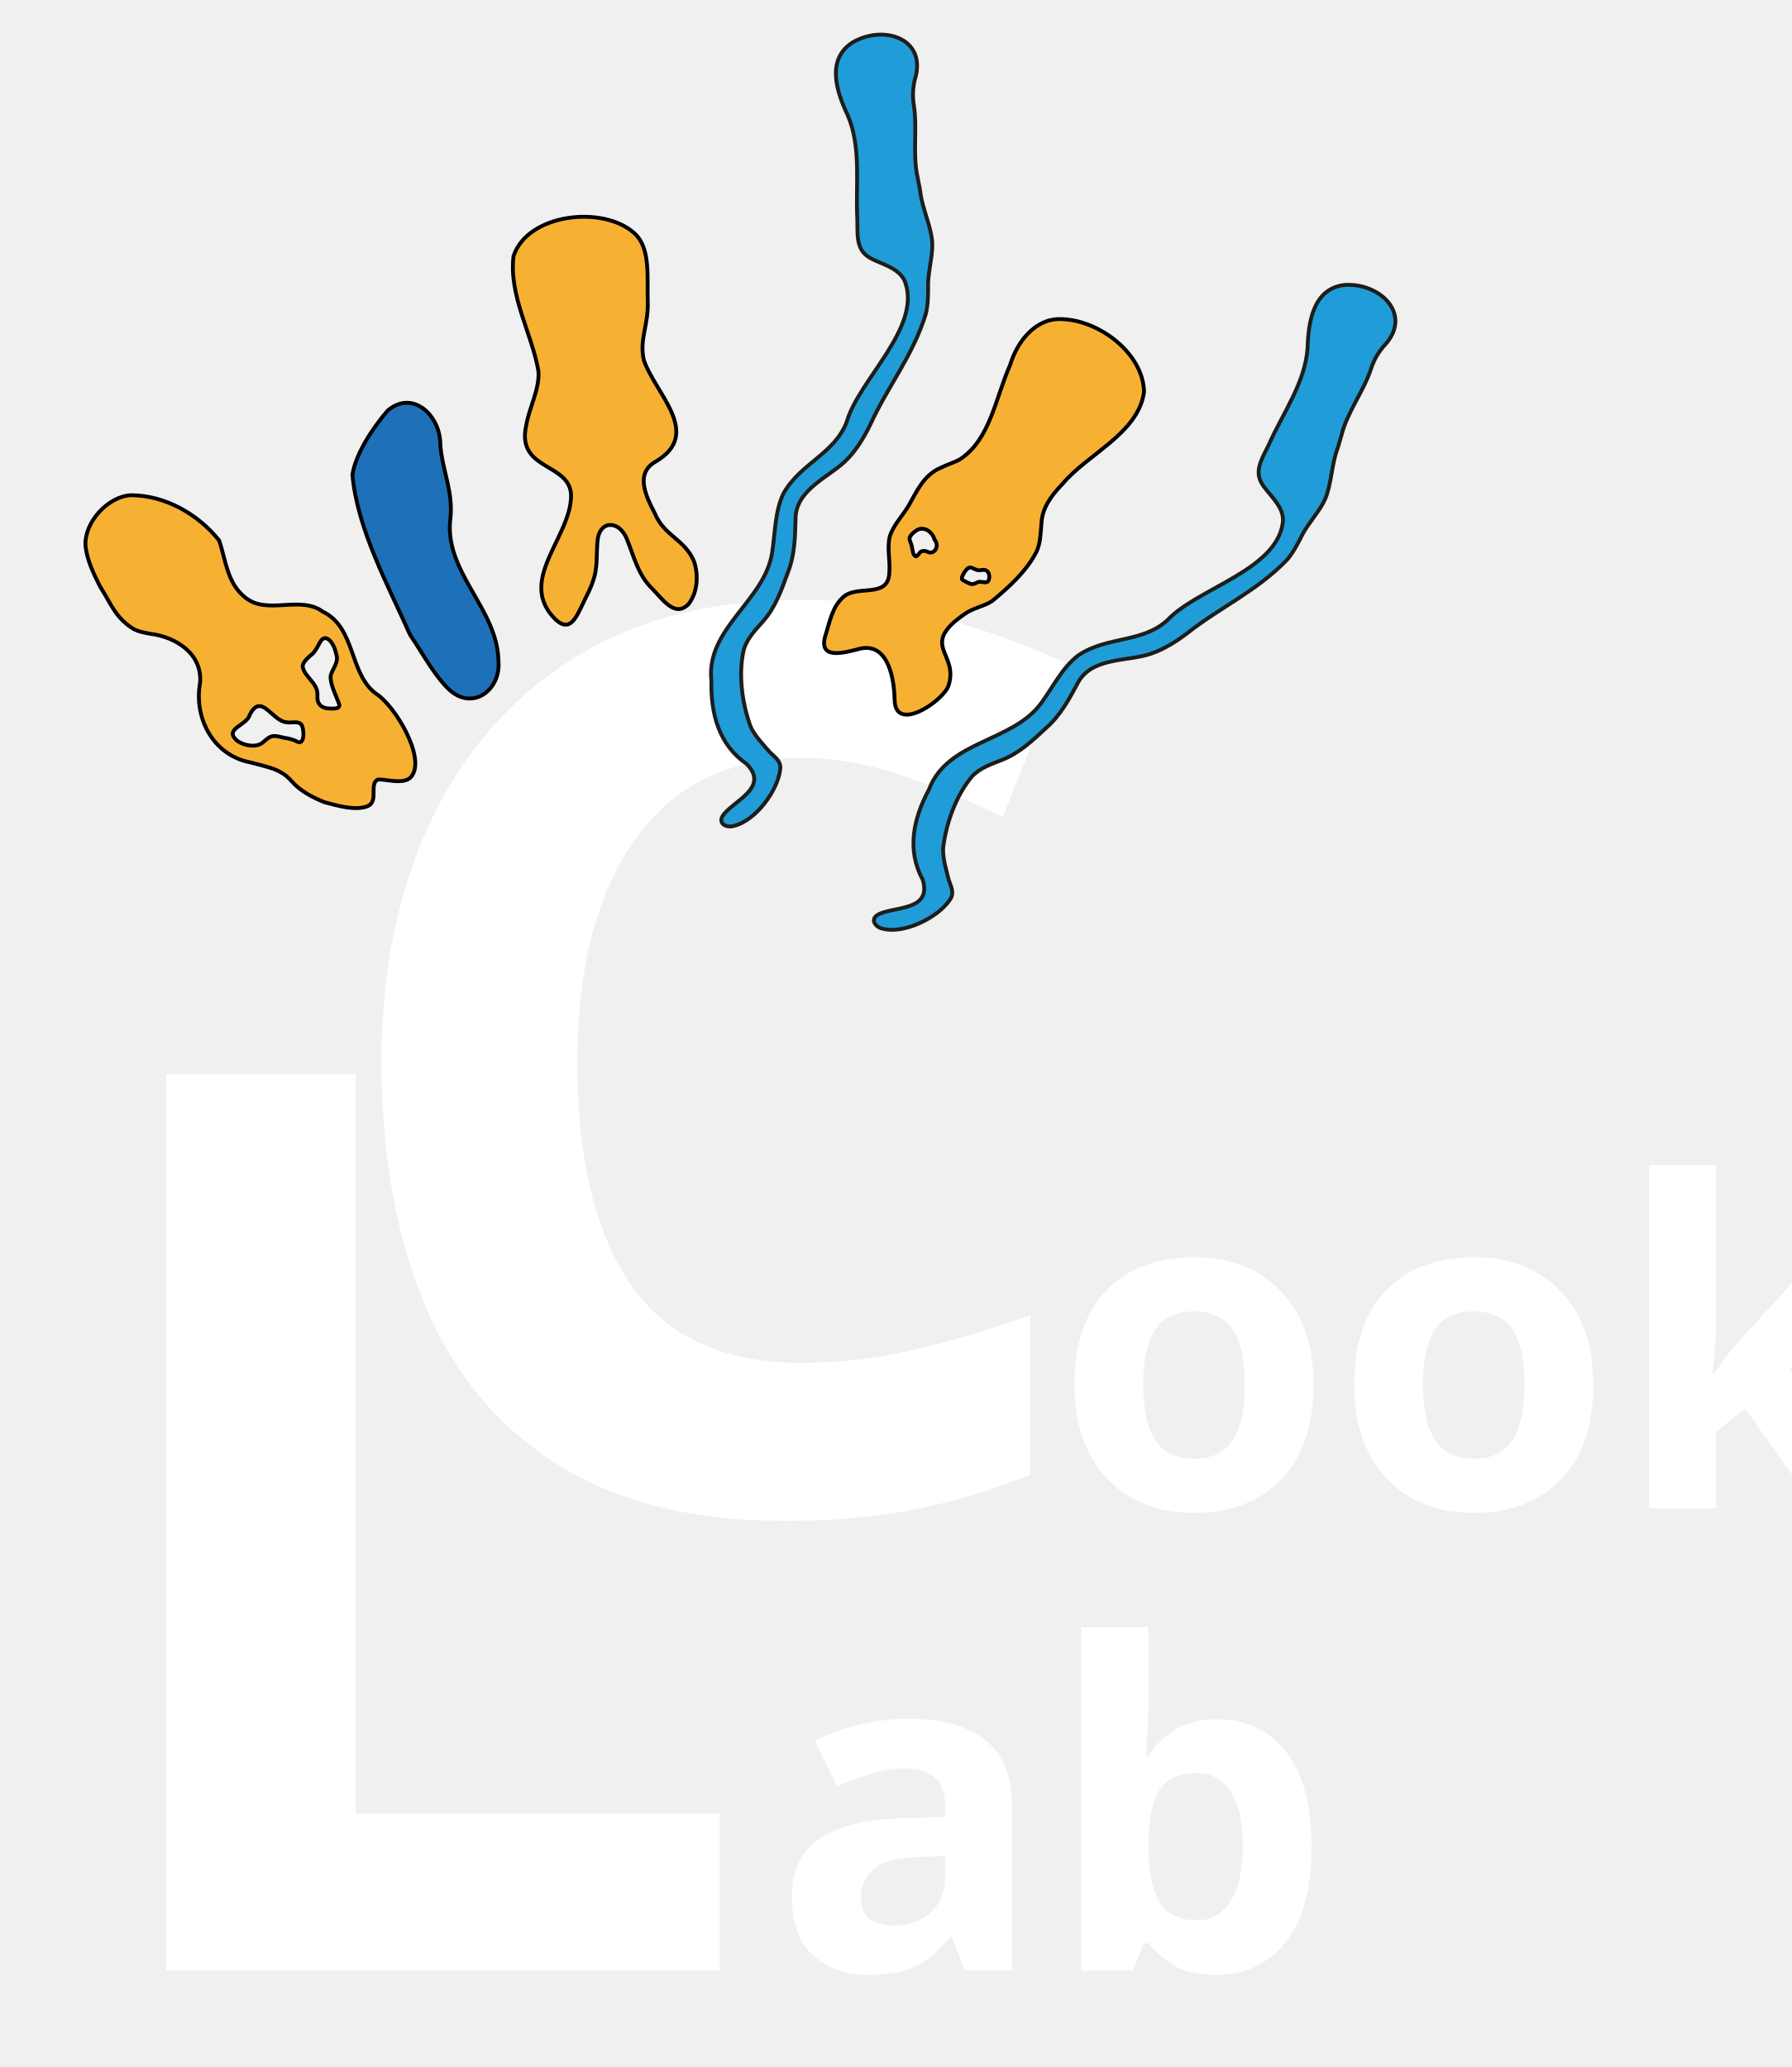
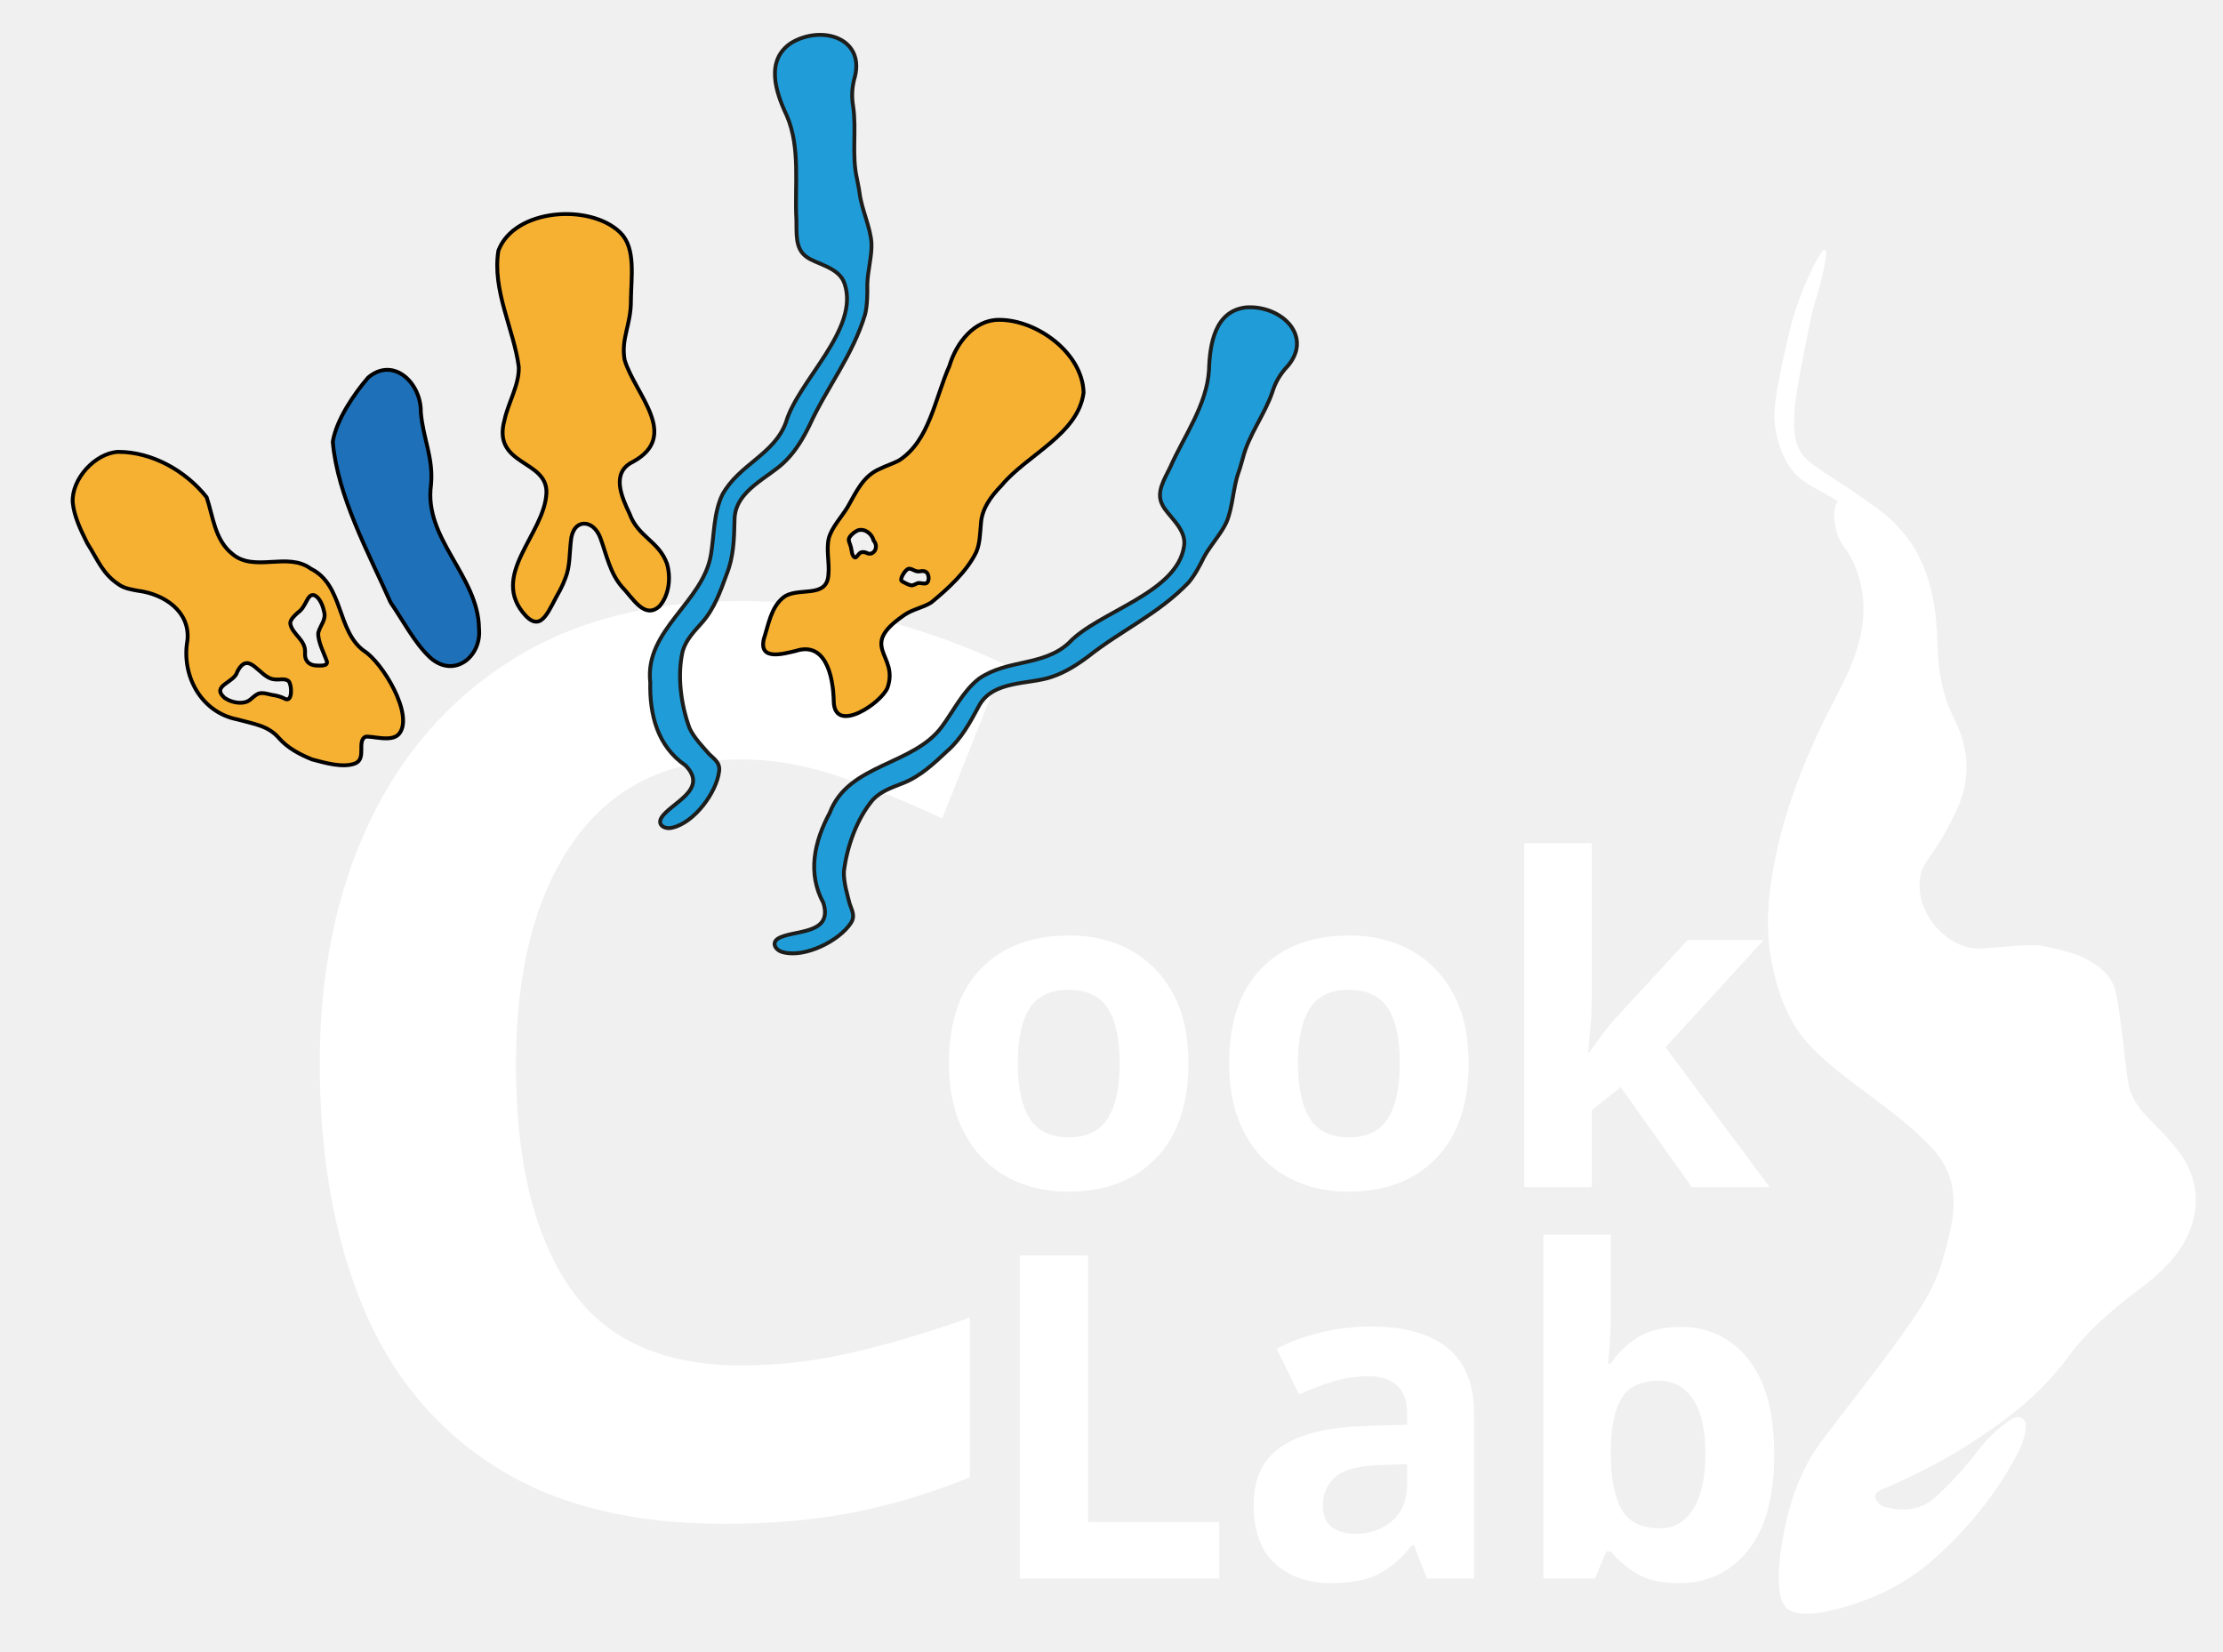
- <svg xmlns="http://www.w3.org/2000/svg" id="Layer_1" version="1.1" viewBox="0 0 526.34 607.48">
+ <svg xmlns="http://www.w3.org/2000/svg" id="Layer_1" version="1.1" viewBox="0 0 652.11 484.61">
  <defs>
    <style>
      .st0 {
        font-size: 368.84px;
      }

      .st0, .st1 {
-         fill: #fff;
        font-family: DINAlternate-Bold, 'DIN Alternate';
        font-weight: 700;
+       }
+ 
+       .st0, .st1, .st2 {
+         fill: #fff;
      }

      .st1 {
        font-size: 132.78px;
      }

-       .st2 {
+       .st3 {
        fill: #1e71b8;
      }

-       .st2, .st3 {
+       .st3, .st4 {
        stroke-width: 1.13px;
      }

-       .st2, .st3, .st4 {
+       .st3, .st4, .st5 {
        stroke-miterlimit: 10;
      }

-       .st2, .st4 {
+       .st3, .st5 {
        stroke: #000;
      }

-       .st3 {
+       .st4 {
        fill: #209dd8;
        stroke: #1d1d1b;
      }

-       .st4 {
+       .st5 {
        fill: #f7b132;
        stroke-width: 1.13px;
      }
    </style>
  </defs>
-   <text class="st0" transform="translate(90.7 443.31)">
+   <text class="st0" transform="translate(72.41 443.36)">
    <tspan x="0" y="0">C</tspan>
  </text>
-   <text class="st1" transform="translate(309.76 443.31)">
+   <text class="st1" transform="translate(272.41 348.27)">
    <tspan x="0" y="0">ook</tspan>
  </text>
-   <text class="st0" transform="translate(15.64 579.1)">
-     <tspan x="0" y="0">L</tspan>
+   <path class="st5" d="M25.55,159.27c-1.85-3.69-3.86-7.89-4.22-11.92-.35-6.86,6.56-14.4,13.31-14.79,10.03,0,19.85,5.6,25.97,13.31,1.9,5.55,2.34,12.49,7.53,16.63,6.46,5.52,16.2-.69,23,4.32,9.69,4.78,7.58,18.16,15.56,24.07,5.49,3.37,14.84,18.94,10.38,24.38-2.17,2.67-8.17.45-9.96.9-2.43,1.39.37,6.28-2.82,7.75-3.68,1.5-9.11-.18-12.74-1.12-3.61-1.47-7.11-3.29-9.72-6.25-3.11-3.6-6.94-4.06-12.19-5.49-10.76-2.09-16.51-12.99-14.66-23.27.81-8.55-7-13.55-14.56-14.49-1.89-.35-3.81-.66-5.4-1.7-4.95-3.19-6.31-7.33-9.26-11.95L25.55,159.27ZM66.22,204.95c2.07,1.31,5.39,1.8,7.15.32.82-.64,1.66-1.53,2.66-1.84,1.29-.31,2.62.23,3.79.44,1.22.17,2.59.5,3.7,1.1,2.36,1.31,2.13-3.97,1.2-5.08-1.07-1.07-2.99-.31-4.36-.61-4.27-.39-7.33-8.84-10.75-2.21-.86,3.26-7.74,4.03-3.8,7.6L66.22,204.95ZM91.93,174.58c-1.87-.26-2.07,3.48-4.59,5.17-.85.8-2.06,1.83-2.2,3.02.34,3.27,4.72,4.88,4.34,8.86-.14,2.26,1.2,3.55,3.39,3.62.98,0,3.36.28,3.03-1.19-.74-2.2-2.76-5.96-2.53-8.46.58-2.21,2.48-3.85,1.64-6.36-.34-1.79-1.4-4.02-2.73-4.58L91.93,174.58Z" />
+   <path class="st3" d="M114.47,176.5c-6.42-14.46-15.45-30.92-16.85-46.88,1.03-6.42,6.25-14.08,10.37-18.85,7.48-6.32,15.59,1.67,15.45,10.11.67,7.89,3.73,13.38,3,21.33-2.2,15.89,13.86,26.69,14.08,42.17.79,8.31-7.35,14.78-14.33,8.53-4.54-4.2-7.96-10.89-11.46-15.94L114.47,176.5Z" />
+   <path class="st4" d="M250.5,23.53c3.86-12.27-9.3-16.39-18.37-10.95-7.72,5.07-4.58,14.48-1.34,21.31,4.12,9.51,2.27,20.62,2.83,30.58.11,3.71-.48,8.36,2.86,10.8,2.8,2.23,9.67,3.01,11.27,7.94,4.54,13.33-13.67,28.51-17.18,40.66-3.48,9.55-13.8,12.33-18.71,21.32-2.49,5.28-2.37,11.72-3.27,17.32-2.2,14.19-19.57,22.23-17.84,37.68-.21,9.65,2.19,18.77,10.34,24.37,7.01,7.16-4.41,11.02-7.08,15.35-1.29,2.23,1.16,3.48,3.25,2.89,6.34-1.42,12.98-10.28,13.71-16.63.27-2.3-1.21-3.31-2.92-4.92-1.51-1.74-4.51-4.78-5.79-7.66-2.54-6.98-3.63-15.4-2.01-22.53.97-3.39,3.41-5.83,5.7-8.43,3.57-4.04,5.4-9.16,7.21-14.17,2.06-5.12,2.19-10.38,2.31-15.87.01-8.89,10.32-12.43,15.23-17.63,2.89-2.96,4.99-6.54,6.79-10.24,5.13-11.2,12.6-20.32,16.3-32.55.66-2.85.67-5.95.63-8.87.13-3.94,1.41-8.44,1.22-11.95-.26-4.62-2.88-9.87-3.49-14.73-.28-2-.47-2.43-.77-4.23-1.59-6.92-.08-14.31-1.12-21.23-.41-2.46-.37-4.87.17-7.28L250.5,23.53Z" />
+   <path class="st4" d="M376.93,108.28c9.01-9.17-.84-18.82-11.39-18.1-9.18,1.01-10.66,10.82-10.88,18.38-.65,10.33-7.35,19.39-11.38,28.52-1.58,3.35-4.23,7.22-2.36,10.91,1.48,3.26,7.24,7.09,6.43,12.2-2.02,13.93-25.14,19.18-33.79,28.41-7.44,6.92-17.89,4.7-26.35,10.48-4.63,3.57-7.44,9.37-10.79,13.94-8.41,11.64-27.54,10.9-33.02,25.45-4.57,8.5-6.58,17.71-1.87,26.41,2.99,9.56-8.93,7.81-13.28,10.46-2.17,1.39-.55,3.62,1.58,4.04,6.29,1.62,16.24-3.25,19.77-8.58,1.29-1.92.43-3.49-.37-5.71-.55-2.23-1.83-6.31-1.67-9.45.91-7.37,3.77-15.36,8.45-20.98,2.41-2.58,5.69-3.64,8.91-4.92,5.02-1.97,8.97-5.7,12.87-9.34,4.16-3.63,6.66-8.25,9.26-13.09,4.06-7.91,14.85-6.37,21.59-8.77,3.91-1.33,7.42-3.57,10.7-6.04,9.66-7.64,20.46-12.37,29.31-21.59,1.88-2.23,3.3-4.98,4.6-7.61,1.91-3.44,5.09-6.87,6.52-10.09,1.86-4.23,1.92-10.09,3.58-14.7.67-1.91.69-2.38,1.24-4.12,1.73-6.89,6.44-12.78,8.66-19.41.74-2.38,1.88-4.52,3.46-6.42L376.93,108.28Z" />
+   <path class="st5" d="M265.13,180.53c-13.62,9.39-1.36,11.4-4.78,21.21-1.83,4.54-15.45,13.72-15.77,4.13-.15-8.35-2.78-17.61-11.07-14.93-3.84.91-11.05,3-9.41-3.6,1.33-4.08,2.05-9,5.51-11.91,4.07-3.58,13.07.58,13.41-6.96.33-3.48-.69-7.18.11-10.61.97-3.33,3.62-5.98,5.56-9.18,2.54-4.48,4.52-9.04,9.38-11.12,1.82-.93,3.9-1.53,5.7-2.51,8.9-5.81,10.38-17.85,14.76-27.76,1.98-6.65,7.24-13.52,14.55-13.46,11.12-.04,24.48,9.77,24.79,21.34-1.57,12.24-16.67,18.32-24.02,27.19-3.42,3.49-5.87,7.13-6.1,11.31-.27,2.79-.26,5.7-1.37,8.29-2.76,5.72-8.39,10.84-13.19,14.78-2.53,1.58-5.36,1.96-7.77,3.59L265.13,180.53ZM254.58,162.36c1.8.59,3.3-1.94,1.7-3.77-.48-1.97-2.54-3.62-4.56-3.02-1.1.46-2.45,1.58-2.72,2.55-.13.68.46,1.63.62,2.46.25.89.28,2.89,1.32,2.98.42-.12.95-1.11,1.44-1.42.6-.29,1.26-.2,1.81.05L254.58,162.36ZM264.66,170.57c.6.32,1.72.97,2.55,1.14.87.16,1.6-.69,2.45-.68.84.06,2.06.47,2.46-.27.34-.52.37-1.3.17-1.98-.33-1.21-1.24-1.39-2.48-1.16-1.3.27-2.24-.93-3.27-.76-.93.2-2.45,2.65-2.15,3.44L264.66,170.57Z" />
+   <path class="st5" d="M182.14,68.45c4.38,4.46,3.02,12.9,2.94,19.44.08,7.48-2.94,11.16-1.87,17.63,2.97,10.1,16.55,22.26,2.44,29.97-6.49,3.18-3.33,10.21-.98,15.2,2.49,6.87,8.59,8,10.99,14.7,1.18,4.07.65,9.19-2.2,12.45-4.39,3.97-7.74-2.29-11.08-5.76-3.39-3.95-4.41-9.1-6.19-14.08-2.06-5.87-8.16-6.04-8.72.7-.42,3.47-.25,7.49-1.56,10.76-.46,1.26-1,2.49-1.62,3.67-3.26,5.56-5.18,12.49-10.01,7.59-11.08-11.84,5.53-23.9,6.02-36.17.22-9.84-16-7.82-12.31-21.31,1.06-5.03,4.37-10.37,4.19-15.59-1.43-11.06-7.86-22.47-5.98-34.11,4.63-12.33,26.75-13.94,35.65-5.4L182.14,68.45ZM194.76,173.16" />
+   <text class="st1" transform="translate(287.16 463.11)">
+     <tspan x="0" y="0">Lab</tspan>
  </text>
-   <path class="st4" d="M29.34,172.25c-1.86-3.69-3.87-7.89-4.22-11.92-.35-6.86,6.56-14.41,13.31-14.79,10.02-.01,19.85,5.59,25.97,13.31,1.9,5.55,2.33,12.49,7.52,16.63,6.47,5.52,16.2-.7,23.01,4.32,9.69,4.77,7.58,18.16,15.56,24.07,5.48,3.37,14.84,18.94,10.37,24.38-2.17,2.67-8.16.45-9.95.9-2.44,1.39.37,6.28-2.82,7.75-3.69,1.5-9.11-.18-12.74-1.13-3.62-1.46-7.11-3.28-9.72-6.24-3.12-3.6-6.95-4.06-12.19-5.5-10.77-2.08-16.51-12.98-14.66-23.26.8-8.55-7.01-13.55-14.56-14.49-1.89-.35-3.82-.67-5.41-1.7-4.94-3.19-6.3-7.33-9.25-11.95L29.34,172.25ZM70.01,217.93c2.07,1.3,5.39,1.8,7.15.32.82-.65,1.65-1.53,2.66-1.84,1.28-.31,2.61.23,3.79.44,1.22.17,2.59.5,3.7,1.1,2.35,1.31,2.12-3.97,1.19-5.08-1.06-1.07-2.98-.31-4.36-.61-4.26-.4-7.32-8.84-10.74-2.21-.86,3.26-7.74,4.03-3.8,7.59L70.01,217.93ZM95.71,187.56c-1.87-.26-2.06,3.47-4.58,5.17-.85.8-2.06,1.83-2.2,3.02.34,3.27,4.72,4.88,4.34,8.86-.15,2.26,1.2,3.55,3.39,3.61.98.02,3.36.29,3.03-1.18-.74-2.2-2.76-5.96-2.53-8.46.58-2.21,2.48-3.85,1.64-6.36-.35-1.79-1.4-4.03-2.73-4.58L95.71,187.56Z" />
-   <path class="st2" d="M120.41,186.38c-6.42-14.46-15.45-30.93-16.85-46.89,1.02-6.42,6.25-14.07,10.37-18.84,7.47-6.33,15.58,1.67,15.45,10.11.67,7.88,3.72,13.38,3,21.32-2.21,15.9,13.86,26.69,14.08,42.18.79,8.3-7.36,14.78-14.34,8.53-4.53-4.2-7.95-10.89-11.45-15.94L120.41,186.38Z" />
-   <path class="st3" d="M268.79,23.48c3.86-12.27-9.3-16.39-18.37-10.95-7.72,5.07-4.58,14.48-1.34,21.31,4.12,9.51,2.27,20.62,2.84,30.58.11,3.71-.49,8.36,2.85,10.79,2.8,2.24,9.67,3.02,11.28,7.95,4.53,13.33-13.68,28.51-17.19,40.66-3.48,9.55-13.8,12.33-18.7,21.32-2.5,5.28-2.38,11.72-3.28,17.31-2.2,14.2-19.57,22.24-17.84,37.68-.21,9.65,2.2,18.77,10.34,24.38,7.01,7.16-4.4,11.01-7.07,15.35-1.3,2.22,1.15,3.48,3.24,2.89,6.34-1.42,12.99-10.28,13.71-16.63.27-2.3-1.2-3.31-2.92-4.92-1.51-1.74-4.51-4.79-5.79-7.66-2.53-6.98-3.63-15.4-2.01-22.53.97-3.39,3.41-5.83,5.7-8.43,3.58-4.04,5.4-9.16,7.21-14.18,2.06-5.12,2.19-10.37,2.31-15.86.01-8.89,10.32-12.43,15.24-17.63,2.88-2.96,4.98-6.55,6.78-10.24,5.13-11.2,12.6-20.32,16.3-32.55.66-2.85.67-5.95.63-8.87.13-3.94,1.42-8.44,1.22-11.95-.26-4.62-2.88-9.87-3.49-14.73-.27-2-.47-2.43-.77-4.24-1.59-6.91-.07-14.31-1.12-21.22-.41-2.46-.37-4.88.17-7.28L268.79,23.48Z" />
-   <path class="st3" d="M406.49,101.85c9.02-9.17-.83-18.82-11.38-18.1-9.18,1.01-10.66,10.82-10.88,18.38-.65,10.33-7.36,19.39-11.38,28.52-1.59,3.35-4.23,7.23-2.37,10.91,1.48,3.26,7.25,7.09,6.44,12.2-2.02,13.94-25.14,19.18-33.79,28.41-7.45,6.92-17.89,4.7-26.35,10.48-4.63,3.57-7.45,9.37-10.8,13.94-8.41,11.64-27.53,10.9-33.01,25.45-4.58,8.5-6.58,17.71-1.87,26.41,2.99,9.57-8.93,7.81-13.28,10.46-2.17,1.39-.55,3.62,1.58,4.04,6.29,1.62,16.23-3.25,19.77-8.58,1.28-1.92.42-3.49-.37-5.71-.55-2.23-1.84-6.31-1.67-9.45.91-7.37,3.76-15.36,8.45-20.98,2.4-2.58,5.69-3.64,8.91-4.92,5.02-1.97,8.97-5.7,12.87-9.34,4.16-3.63,6.66-8.25,9.26-13.09,4.06-7.91,14.84-6.37,21.59-8.77,3.91-1.33,7.41-3.57,10.69-6.04,9.66-7.64,20.46-12.37,29.32-21.59,1.88-2.23,3.3-4.98,4.59-7.61,1.91-3.44,5.1-6.87,6.52-10.09,1.87-4.23,1.93-10.09,3.59-14.7.67-1.91.69-2.38,1.24-4.12,1.73-6.89,6.44-12.78,8.65-19.41.75-2.38,1.89-4.52,3.47-6.42L406.49,101.85Z" />
-   <path class="st4" d="M283.42,180.48c-13.61,9.39-1.36,11.4-4.78,21.21-1.83,4.54-15.45,13.72-15.76,4.13-.16-8.36-2.79-17.61-11.08-14.93-3.84.91-11.05,3-9.41-3.6,1.33-4.08,2.06-9,5.51-11.91,4.08-3.58,13.07.58,13.41-6.96.34-3.49-.69-7.19.11-10.61.97-3.33,3.62-5.98,5.56-9.18,2.54-4.48,4.52-9.04,9.38-11.12,1.82-.94,3.9-1.53,5.7-2.51,8.9-5.81,10.38-17.85,14.76-27.76,1.98-6.65,7.25-13.52,14.55-13.46,11.12-.04,24.49,9.77,24.8,21.34-1.58,12.24-16.68,18.32-24.03,27.19-3.42,3.49-5.87,7.13-6.1,11.31-.27,2.79-.25,5.7-1.37,8.29-2.76,5.72-8.38,10.83-13.19,14.77-2.53,1.59-5.36,1.97-7.77,3.6L283.42,180.48ZM272.87,162.31c1.8.59,3.3-1.94,1.71-3.78-.49-1.96-2.54-3.61-4.56-3.01-1.11.46-2.45,1.58-2.73,2.54-.13.69.46,1.64.62,2.47.26.89.28,2.89,1.32,2.98.42-.12.95-1.11,1.44-1.42.6-.29,1.26-.2,1.82.05L272.87,162.31ZM282.96,170.52c.59.32,1.71.97,2.54,1.14.87.15,1.6-.69,2.45-.68.84.05,2.06.46,2.46-.27.34-.52.37-1.3.18-1.98-.34-1.21-1.25-1.39-2.49-1.16-1.29.27-2.24-.93-3.26-.76-.93.2-2.45,2.65-2.16,3.43L282.96,170.52Z" />
-   <path class="st4" d="M186.61,68.75c4.55,4.28,3.53,12.77,3.71,19.31.37,7.47-2.5,11.27-1.17,17.69,3.36,9.97,17.42,21.59,3.62,29.85-6.36,3.44-2.92,10.33-.37,15.23,2.76,6.77,8.9,7.65,11.56,14.24,1.34,4.03,1.02,9.16-1.7,12.54-4.23,4.14-7.83-1.99-11.31-5.32-3.53-3.81-4.76-8.91-6.73-13.83-2.3-5.78-8.4-5.7-8.69,1.05-.28,3.49.04,7.5-1.13,10.82-.41,1.27-.9,2.52-1.48,3.73-3.04,5.69-4.68,12.68-9.7,7.98-11.54-11.39,4.58-24.1,4.59-36.38-.18-9.84-16.31-7.18-13.16-20.8.87-5.08,3.96-10.54,3.57-15.75-1.87-11-8.75-22.14-7.32-33.85,4.13-12.5,26.17-14.99,35.4-6.81L186.61,68.75ZM203.37,172.88" />
-   <text class="st1" transform="translate(227.11 579.1)">
-     <tspan x="0" y="0">ab</tspan>
-   </text>
+   <path class="st2" d="M525.34,95.6c-.85,3.45-2.02,8.33-3.25,14.65-1.62,8.27-1.9,11.61-1.3,15.47.2,1.34.91,5.68,3.41,9.98,4.18,7.21,9.87,7.14,19.1,14.32,1.04.81,2.03,1.58,2.97,2.3-.64-1.05-1.79-2.64-3.72-3.97-1.42-.98-2.36-1.64-3.13-1.33-1.64.67-1.8,5.57-.44,9.68,1.18,3.53,2.73,3.99,4.68,8.27,4.35,9.57,3.59,19.15-.03,28.65-2.46,6.46-6,12.41-8.99,18.63-5.68,11.8-10.39,23.94-13.27,36.75-2.54,11.37-3.88,22.82-1.45,34.36,1.88,8.92,5.08,17.35,11.6,24.02,4.96,5.08,10.7,9.27,16.36,13.53,6.7,5.03,13.49,9.97,19.18,16.23,5.67,6.24,6.89,13.58,5.48,21.56-.65,3.73-1.69,7.39-2.72,11.04-2.24,8.08-6.87,14.83-11.63,21.52-7.65,10.74-15.94,20.99-23.84,31.54-6.56,8.77-9.7,18.78-11.52,29.37-.74,4.3-1.25,8.6-.96,12.97.04.69.1,1.37.21,2.03.72,4.35,2.4,5.92,6.8,6.17,3.14.18,6.21-.34,9.23-1.09,10.85-2.7,20.76-7.39,29.12-14.84,9.96-8.87,18.37-19.04,24.57-30.93,1.2-2.31,2.2-4.74,2.42-7.39.1-1.15.05-2.31-1.04-3.01-1.09-.69-2.19-.32-3.16.32-3.85,2.57-7.2,5.71-10,9.41-3.68,4.87-7.84,9.34-12.31,13.45-4.21,3.88-9.49,4.21-14.89,2.81-.8-.21-1.42-.74-1.94-1.39-1.32-1.62-1.06-2.76.88-3.58,8.94-3.8,17.6-8.12,25.79-13.36,11.01-7.03,21.33-14.97,29.09-25.59,5.68-7.78,12.81-13.77,20.35-19.49,5.14-3.91,10.13-8.02,13.47-13.78,5.51-9.52,4.87-19.42-2.02-27.95-2.58-3.2-5.45-6.13-8.35-9.03-1.95-1.96-3.46-4.08-4.56-6.35-1.05-2.16-1.35-3.73-2.32-12.3-.34-2.98-.85-7.61-1.67-13.16-.75-5.04-1.14-6.69-2.31-8.58-1.78-2.86-4.14-4.33-6.28-5.62-3.33-2.01-6.67-2.8-13.21-4.29-4.46-1.02-15.45.78-19.81.66-6.95-.19-11.82-6.04-12.55-6.94-.8-.98-4.87-6.22-4.23-13.01.51-5.31,3.25-6.11,8.22-15.46,2.4-4.51,4.66-9.04,5.28-14.24.75-6.27-.57-12.15-3.37-17.69-3.41-6.77-4.74-13.96-4.9-21.44-.21-9.35-1.43-18.47-5.81-26.9-3.53-6.79-9.03-11.26-10.76-12.59-.16-.11-.29-.21-.48-.36-10.96-8.17-18.45-11.84-21.79-15.36-5.6-5.9-3.18-16.62.97-37.5,2.04-10.27,2.63-9.01,4.66-18.64C538.11,64.07,528.26,83.8,525.34,95.6Z" />
+   <path d="M-1573.98,1156.88" />
+   <path d="M-1195.39,1064.84" />
+   <path d="M-1228.93,1069.44" />
</svg>
